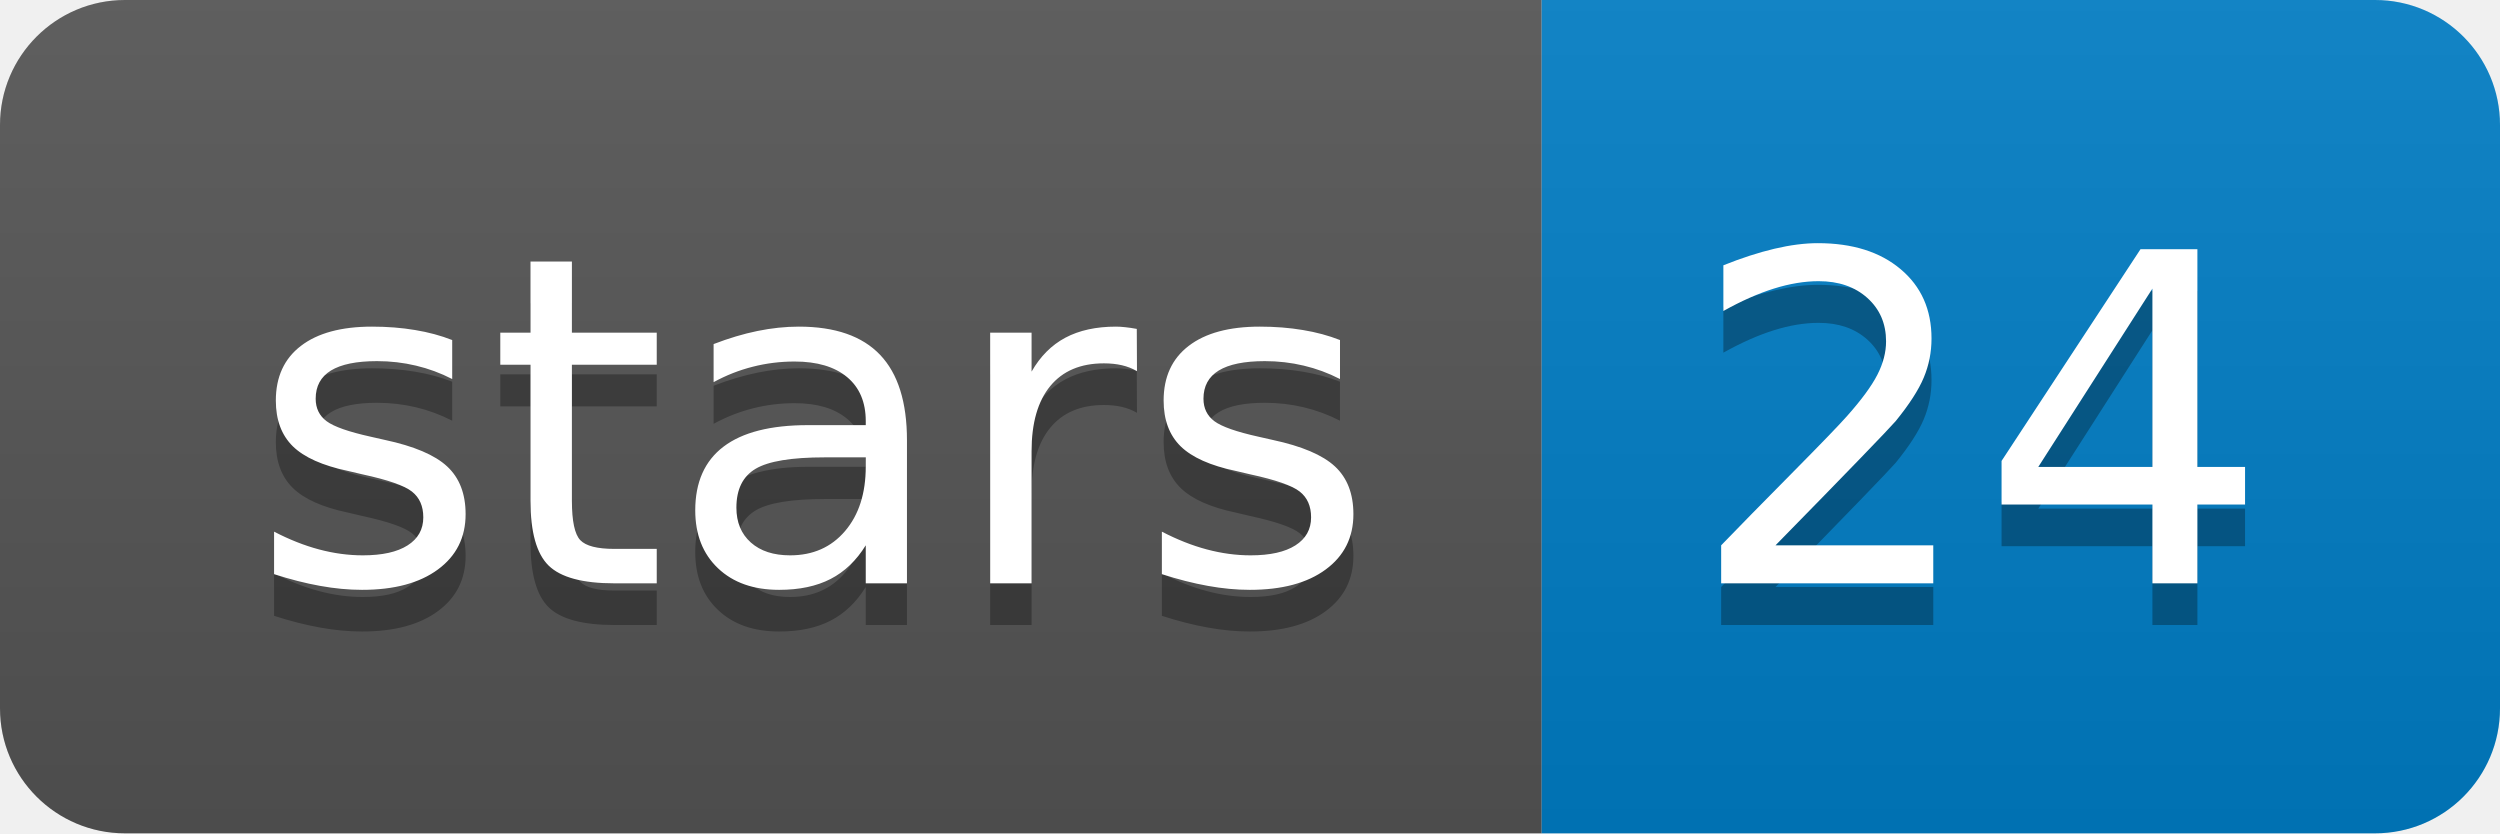
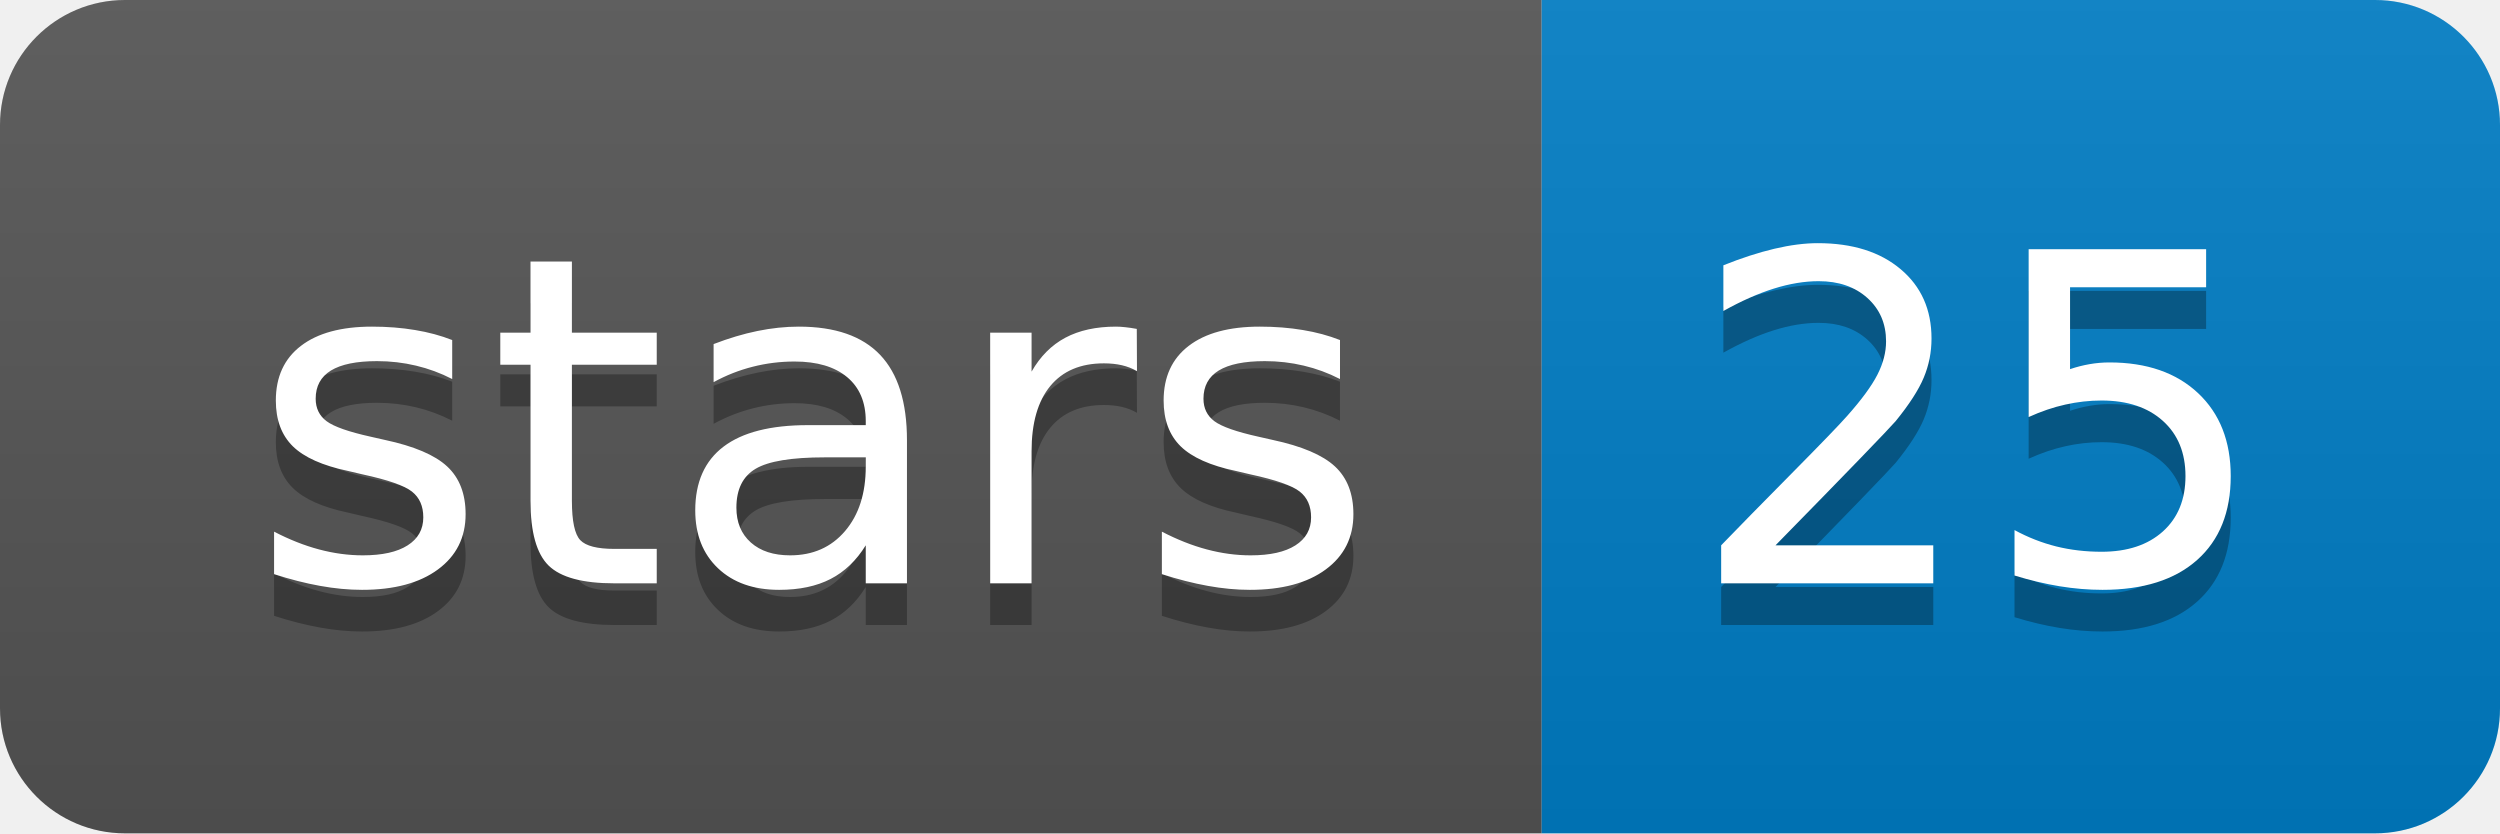
<svg xmlns="http://www.w3.org/2000/svg" xmlns:xlink="http://www.w3.org/1999/xlink" width="60" height="20">
  <linearGradient id="b" x2="0" y2="100%">
    <stop offset="0" stop-color="#bbb" stop-opacity=".1" />
    <stop offset="1" stop-opacity=".1" />
  </linearGradient>
  <clipPath id="a">
    <rect width="60" height="20" rx="3" fill="#fff" />
  </clipPath>
  <g clip-path="url(#a)">
    <path fill="#555" d="M0 0h37v20H0z" />
    <path fill="#007ec6" d="M37 0h23v20H37z" />
    <path fill="url(#b)" d="M0 0h60v20H0z" />
  </g>
  <g fill="#fff" text-anchor="middle" font-family="DejaVu Sans,Verdana,Geneva,sans-serif" font-size="110">
    <text x="195" y="150" fill="#010101" fill-opacity=".3" transform="scale(.1)" textLength="270">stars</text>
    <text x="195" y="140" transform="scale(.1)" textLength="270">stars</text>
-     <text x="475" y="150" fill="#010101" fill-opacity=".3" transform="scale(.1)" textLength="130">24</text>
-     <text x="475" y="140" transform="scale(.1)" textLength="130">24</text>
+     <text x="475" y="150" fill="#010101" fill-opacity=".3" transform="scale(.1)" textLength="130">25</text>
+     <text x="475" y="140" transform="scale(.1)" textLength="130">25</text>
  </g>
  <a target="_blank" xlink:href="https://github.com/holtjma/fmlrc">
    <path fill="rgba(0,0,0,0)" d="M0 0h37v20H0z" />
  </a>
  <a target="_blank" xlink:href="https://github.com/holtjma/fmlrc/stargazers">
    <path fill="rgba(0,0,0,0)" d="M37 0h23v20H37z" />
  </a>
</svg>
